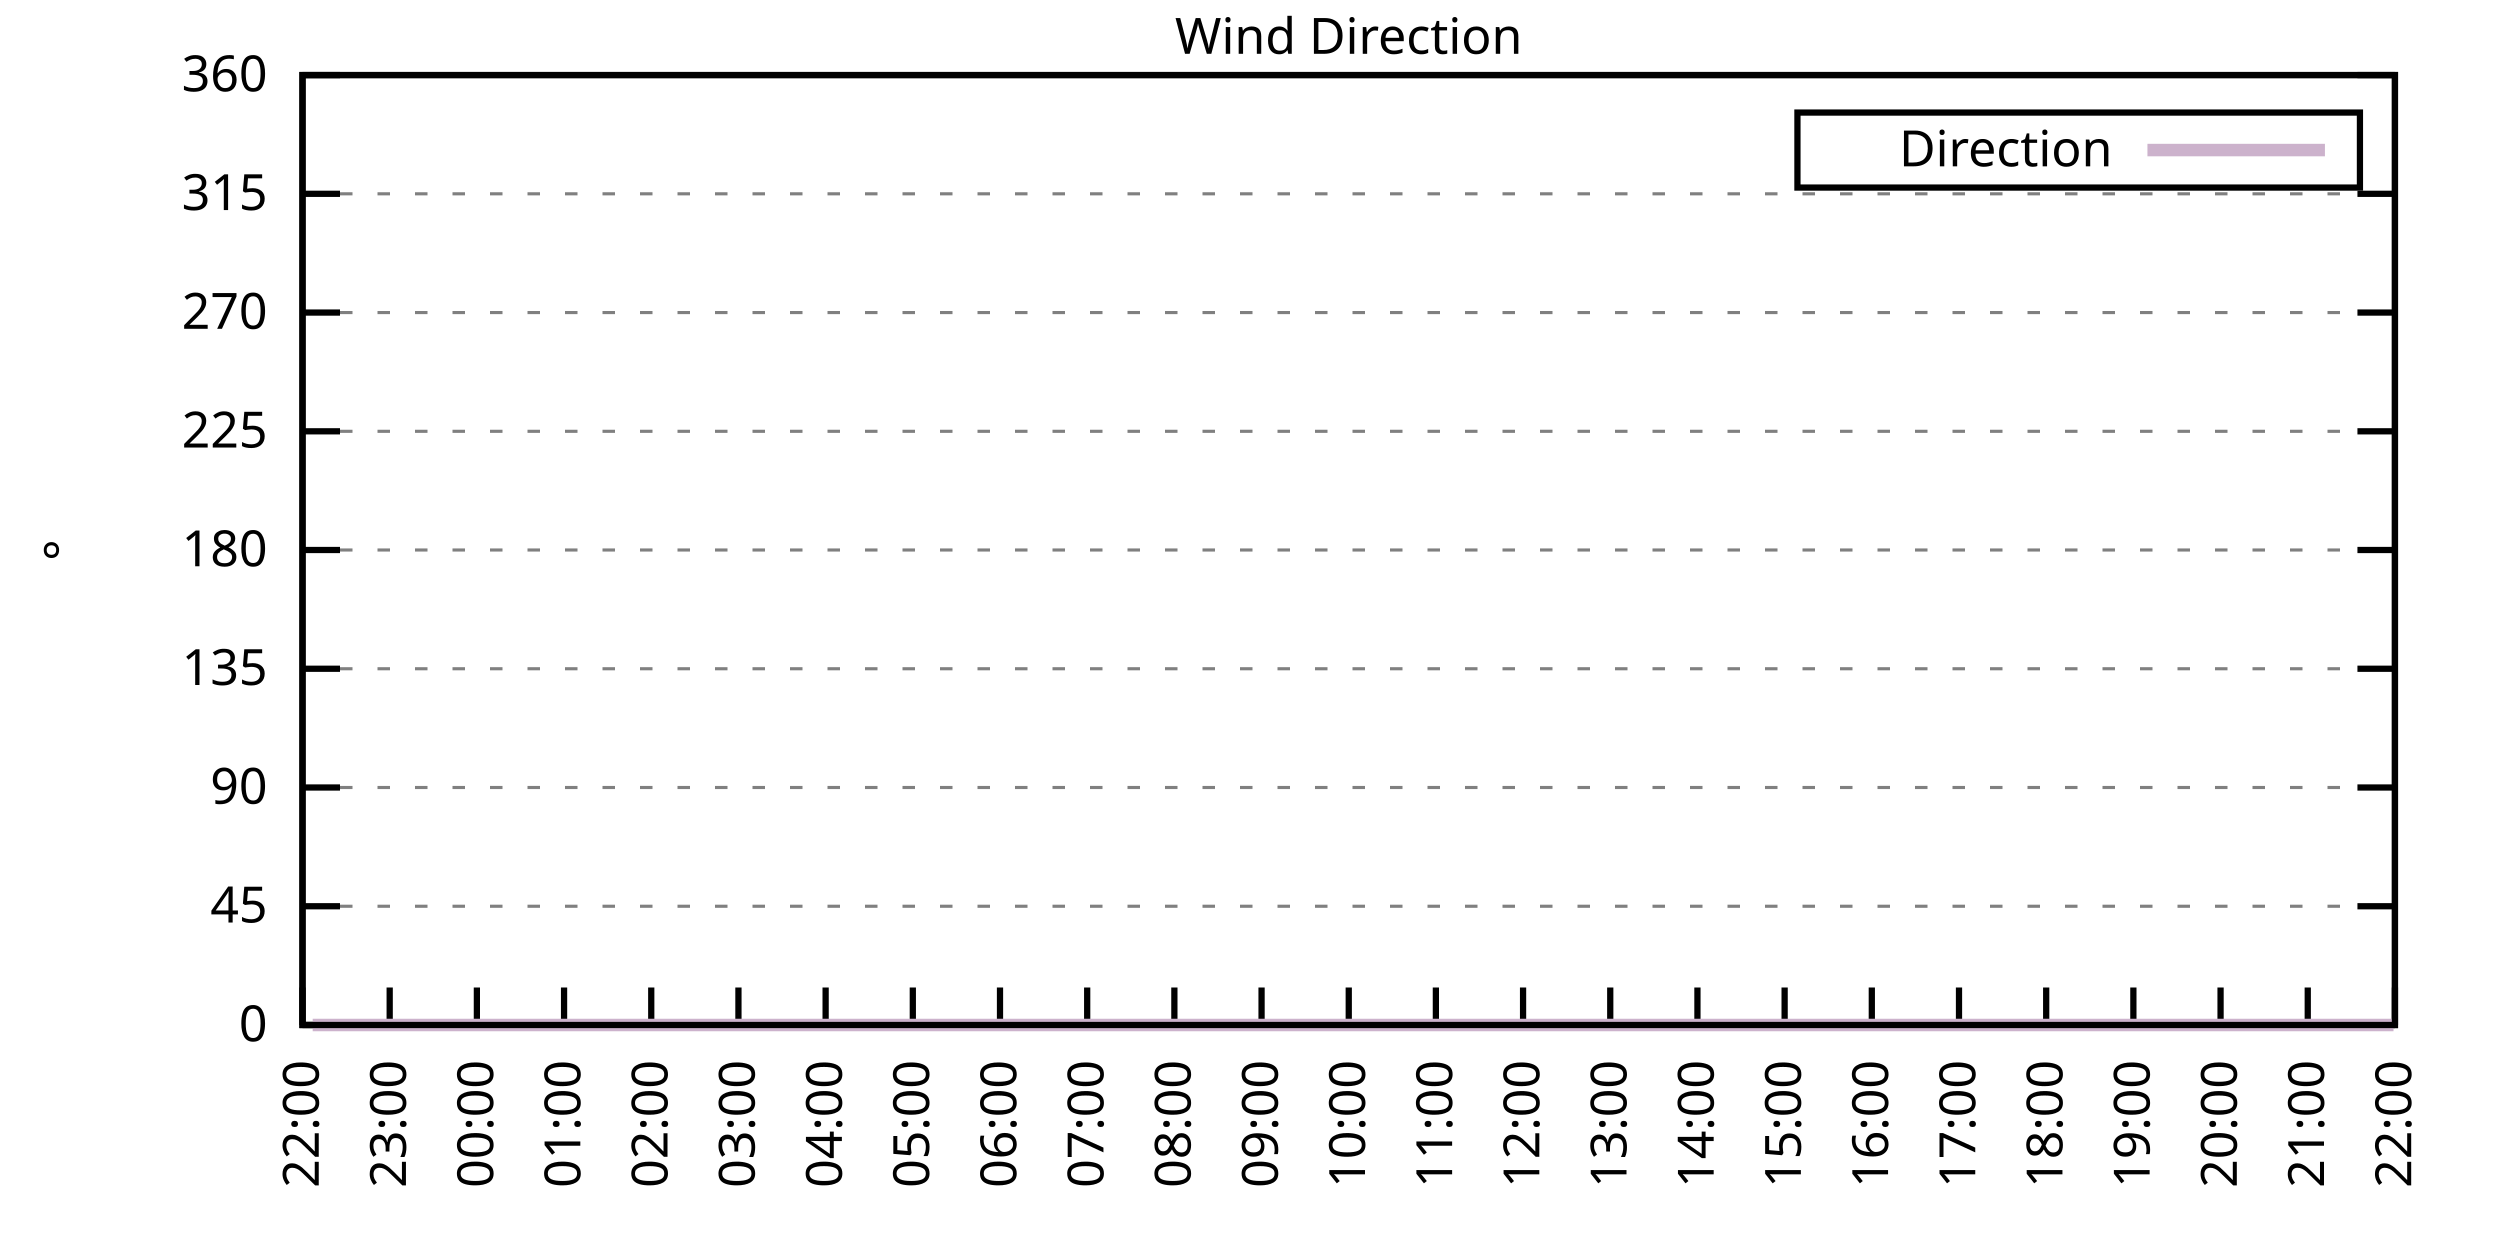
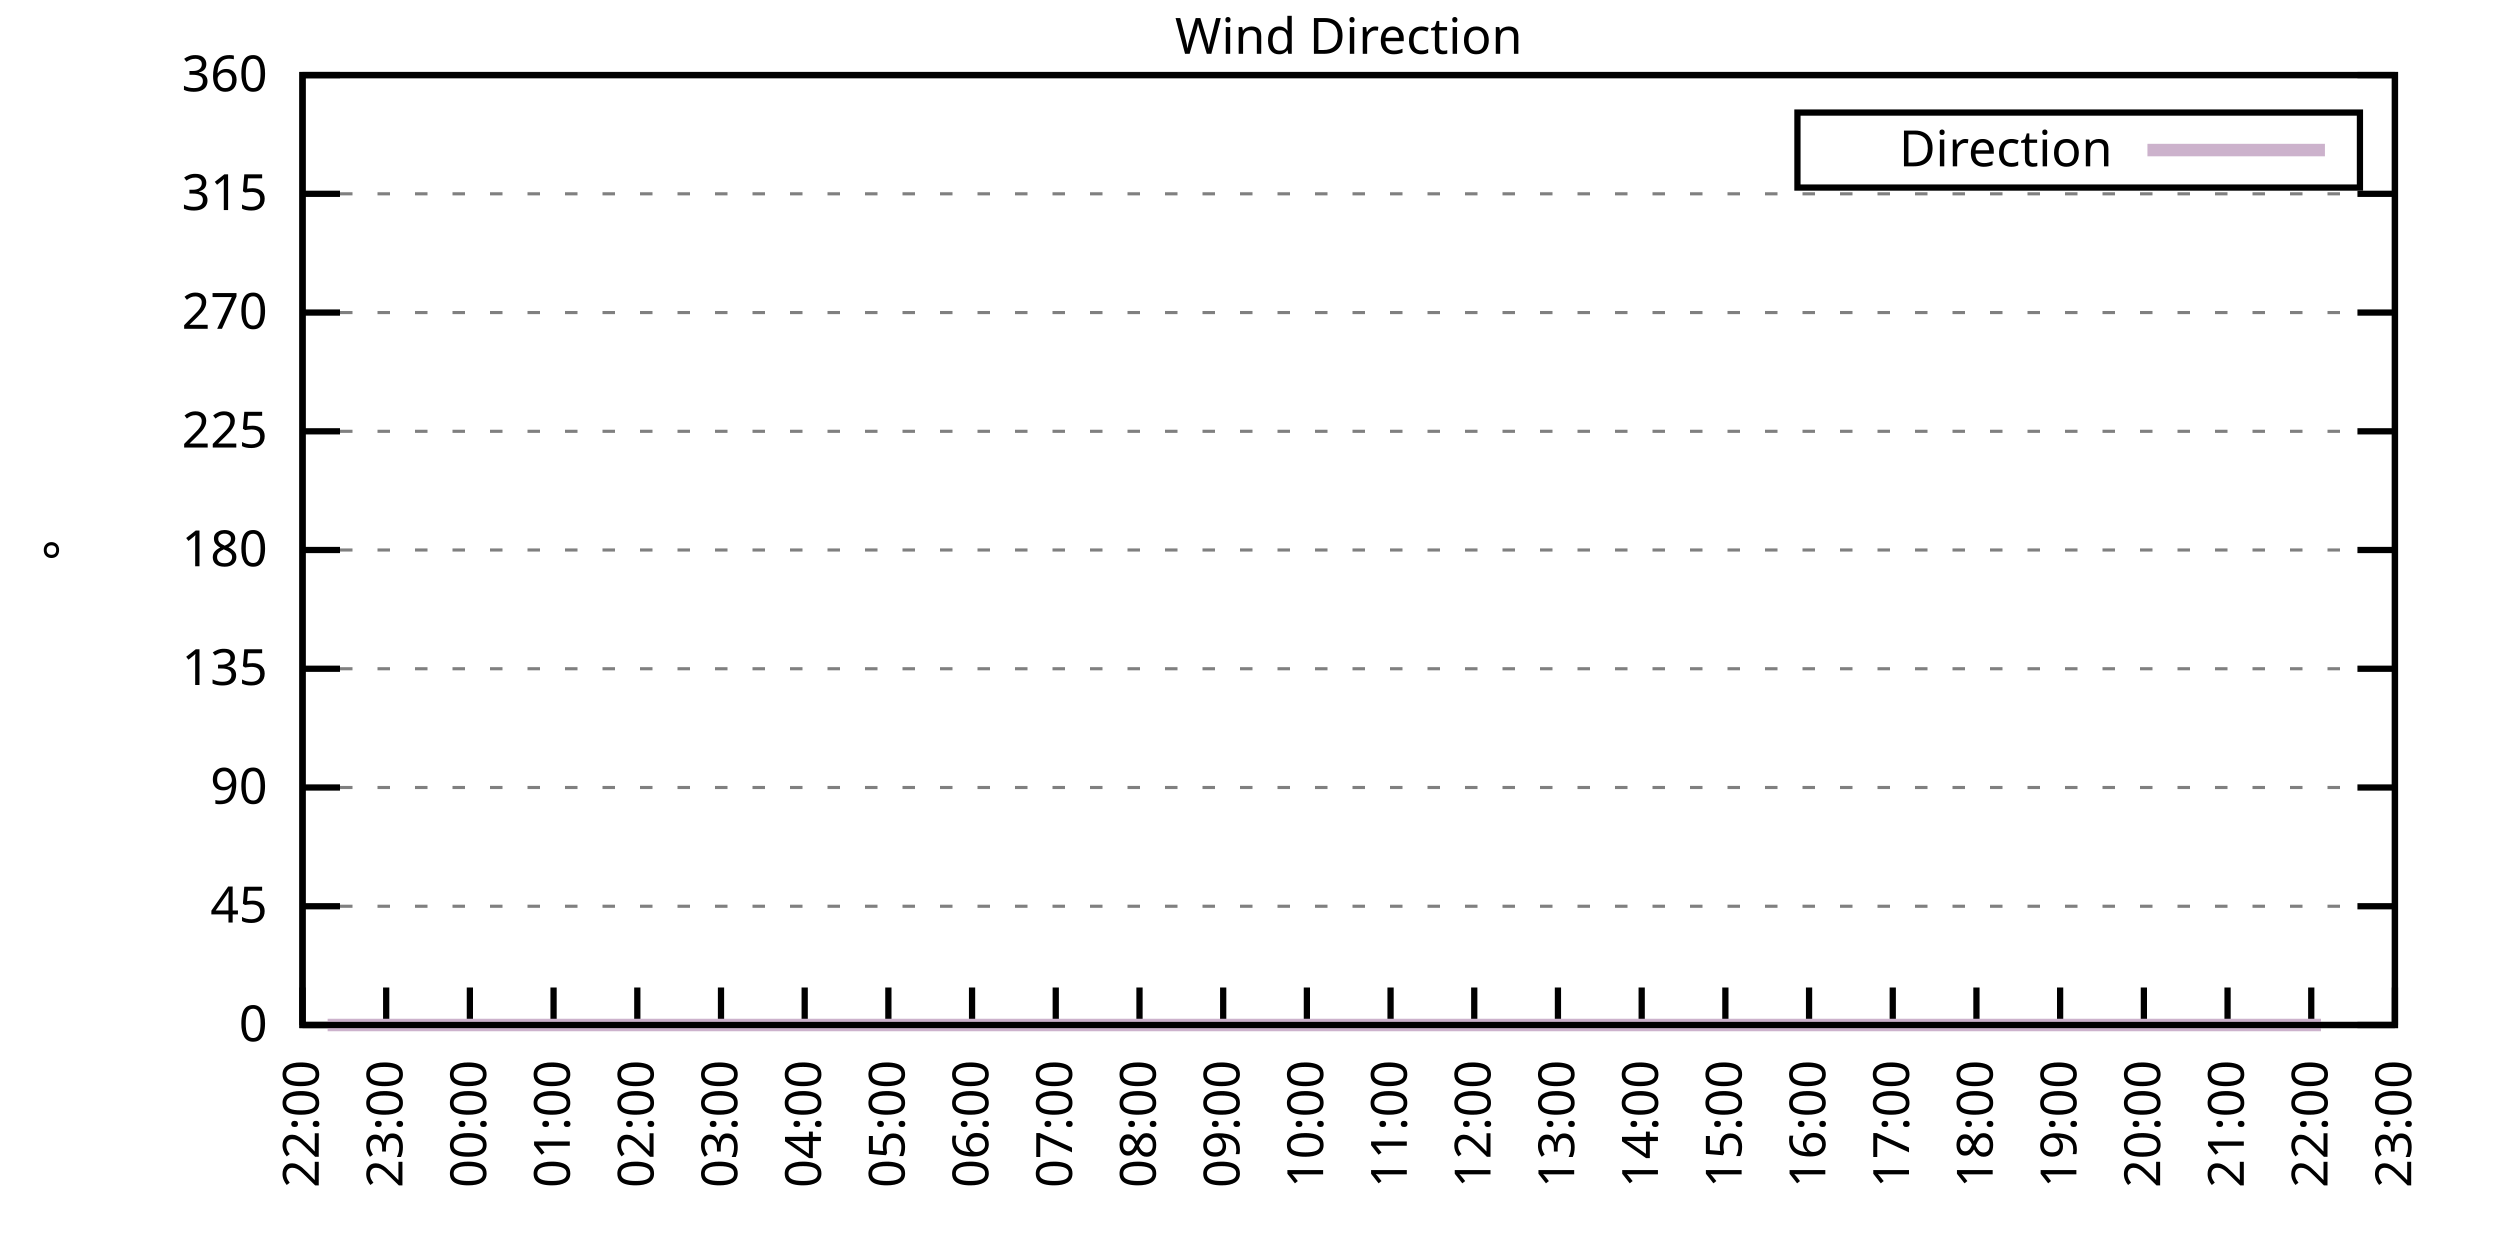
<svg xmlns="http://www.w3.org/2000/svg" xmlns:xlink="http://www.w3.org/1999/xlink" width="400" height="200" viewBox="0 0 400 200">
  <g id="gnuplot_canvas">
    <rect x="0" y="0" width="400" height="200" fill="none" />
    <defs>
      <circle id="gpDot" r="0.5" stroke-width="0.5" stroke="currentColor" />
      <path id="gpPt0" stroke-width="0.333" stroke="currentColor" d="M-1,0 h2 M0,-1 v2" />
      <path id="gpPt1" stroke-width="0.333" stroke="currentColor" d="M-1,-1 L1,1 M1,-1 L-1,1" />
      <path id="gpPt2" stroke-width="0.333" stroke="currentColor" d="M-1,0 L1,0 M0,-1 L0,1 M-1,-1 L1,1 M-1,1 L1,-1" />
      <rect id="gpPt3" stroke-width="0.333" stroke="currentColor" x="-1" y="-1" width="2" height="2" />
      <rect id="gpPt4" stroke-width="0.333" stroke="currentColor" fill="currentColor" x="-1" y="-1" width="2" height="2" />
      <circle id="gpPt5" stroke-width="0.333" stroke="currentColor" cx="0" cy="0" r="1" />
      <use xlink:href="#gpPt5" id="gpPt6" fill="currentColor" stroke="none" />
      <path id="gpPt7" stroke-width="0.333" stroke="currentColor" d="M0,-1.33 L-1.33,0.67 L1.33,0.67 z" />
      <use xlink:href="#gpPt7" id="gpPt8" fill="currentColor" stroke="none" />
      <use xlink:href="#gpPt7" id="gpPt9" stroke="currentColor" transform="rotate(180)" />
      <use xlink:href="#gpPt9" id="gpPt10" fill="currentColor" stroke="none" />
      <use xlink:href="#gpPt3" id="gpPt11" stroke="currentColor" transform="rotate(45)" />
      <use xlink:href="#gpPt11" id="gpPt12" fill="currentColor" stroke="none" />
      <path id="gpPt13" stroke-width="0.333" stroke="currentColor" d="M0,1.330 L1.265,0.411 L0.782,-1.067 L-0.782,-1.076 L-1.265,0.411 z" />
      <use xlink:href="#gpPt13" id="gpPt14" fill="currentColor" stroke="none" />
      <filter id="textbox" filterUnits="objectBoundingBox" x="0" y="0" height="1" width="1">
        <feFlood flood-color="white" flood-opacity="1" result="bgnd" />
        <feComposite in="SourceGraphic" in2="bgnd" operator="atop" />
      </filter>
      <filter id="greybox" filterUnits="objectBoundingBox" x="0" y="0" height="1" width="1">
        <feFlood flood-color="lightgrey" flood-opacity="1" result="grey" />
        <feComposite in="SourceGraphic" in2="grey" operator="atop" />
      </filter>
    </defs>
    <g fill="none" color="white" stroke="currentColor" stroke-width="1.00" stroke-linecap="butt" stroke-linejoin="miter">
</g>
    <g fill="none" color="black" stroke="currentColor" stroke-width="1.00" stroke-linecap="butt" stroke-linejoin="miter">
      <g stroke="none" shape-rendering="crispEdges">
        <polygon fill="rgb(255, 255, 255)" points="48.40,164.00 383.18,164.00 383.18,12.02 48.40,12.02 " />
      </g>
    </g>
    <g fill="none" color="black" stroke="currentColor" stroke-width="1.00" stroke-linecap="butt" stroke-linejoin="miter">
</g>
    <g fill="none" color="black" stroke="black" stroke-width="0.50" stroke-linecap="butt" stroke-linejoin="miter">
</g>
    <g fill="none" color="gray" stroke="currentColor" stroke-width="0.50" stroke-linecap="butt" stroke-linejoin="miter">
      <path stroke="gray" stroke-dasharray="2,4" class="gridline" d="M48.40,164.00 L383.19,164.00  " />
    </g>
    <g fill="none" color="gray" stroke="gray" stroke-width="1.00" stroke-linecap="butt" stroke-linejoin="miter">
</g>
    <g fill="none" color="black" stroke="currentColor" stroke-width="1.00" stroke-linecap="butt" stroke-linejoin="miter">
      <path stroke="black" d="M48.40,164.00 L54.40,164.00 M383.19,164.00 L377.19,164.00  " />
      <g transform="translate(42.80,166.60)" stroke="none" fill="black" font-family="Sans" font-size="8.00" text-anchor="end">
        <text>
          <tspan font-family="Sans"> 0</tspan>
        </text>
      </g>
    </g>
    <g fill="none" color="black" stroke="currentColor" stroke-width="1.00" stroke-linecap="butt" stroke-linejoin="miter">
</g>
    <g fill="none" color="black" stroke="black" stroke-width="0.50" stroke-linecap="butt" stroke-linejoin="miter">
</g>
    <g fill="none" color="gray" stroke="currentColor" stroke-width="0.50" stroke-linecap="butt" stroke-linejoin="miter">
      <path stroke="gray" stroke-dasharray="2,4" class="gridline" d="M48.40,145.00 L383.19,145.00  " />
    </g>
    <g fill="none" color="gray" stroke="gray" stroke-width="1.00" stroke-linecap="butt" stroke-linejoin="miter">
</g>
    <g fill="none" color="black" stroke="currentColor" stroke-width="1.00" stroke-linecap="butt" stroke-linejoin="miter">
      <path stroke="black" d="M48.40,145.00 L54.40,145.00 M383.19,145.00 L377.19,145.00  " />
      <g transform="translate(42.80,147.60)" stroke="none" fill="black" font-family="Sans" font-size="8.00" text-anchor="end">
        <text>
          <tspan font-family="Sans"> 45</tspan>
        </text>
      </g>
    </g>
    <g fill="none" color="black" stroke="currentColor" stroke-width="1.00" stroke-linecap="butt" stroke-linejoin="miter">
</g>
    <g fill="none" color="black" stroke="black" stroke-width="0.50" stroke-linecap="butt" stroke-linejoin="miter">
</g>
    <g fill="none" color="gray" stroke="currentColor" stroke-width="0.50" stroke-linecap="butt" stroke-linejoin="miter">
      <path stroke="gray" stroke-dasharray="2,4" class="gridline" d="M48.40,126.00 L383.19,126.00  " />
    </g>
    <g fill="none" color="gray" stroke="gray" stroke-width="1.00" stroke-linecap="butt" stroke-linejoin="miter">
</g>
    <g fill="none" color="black" stroke="currentColor" stroke-width="1.00" stroke-linecap="butt" stroke-linejoin="miter">
      <path stroke="black" d="M48.40,126.00 L54.40,126.00 M383.19,126.00 L377.19,126.00  " />
      <g transform="translate(42.80,128.60)" stroke="none" fill="black" font-family="Sans" font-size="8.00" text-anchor="end">
        <text>
          <tspan font-family="Sans"> 90</tspan>
        </text>
      </g>
    </g>
    <g fill="none" color="black" stroke="currentColor" stroke-width="1.00" stroke-linecap="butt" stroke-linejoin="miter">
</g>
    <g fill="none" color="black" stroke="black" stroke-width="0.50" stroke-linecap="butt" stroke-linejoin="miter">
</g>
    <g fill="none" color="gray" stroke="currentColor" stroke-width="0.50" stroke-linecap="butt" stroke-linejoin="miter">
      <path stroke="gray" stroke-dasharray="2,4" class="gridline" d="M48.40,107.00 L383.19,107.00  " />
    </g>
    <g fill="none" color="gray" stroke="gray" stroke-width="1.00" stroke-linecap="butt" stroke-linejoin="miter">
</g>
    <g fill="none" color="black" stroke="currentColor" stroke-width="1.00" stroke-linecap="butt" stroke-linejoin="miter">
      <path stroke="black" d="M48.40,107.00 L54.40,107.00 M383.19,107.00 L377.19,107.00  " />
      <g transform="translate(42.80,109.60)" stroke="none" fill="black" font-family="Sans" font-size="8.00" text-anchor="end">
        <text>
          <tspan font-family="Sans"> 135</tspan>
        </text>
      </g>
    </g>
    <g fill="none" color="black" stroke="currentColor" stroke-width="1.00" stroke-linecap="butt" stroke-linejoin="miter">
</g>
    <g fill="none" color="black" stroke="black" stroke-width="0.50" stroke-linecap="butt" stroke-linejoin="miter">
</g>
    <g fill="none" color="gray" stroke="currentColor" stroke-width="0.50" stroke-linecap="butt" stroke-linejoin="miter">
      <path stroke="gray" stroke-dasharray="2,4" class="gridline" d="M48.40,88.00 L383.19,88.00  " />
    </g>
    <g fill="none" color="gray" stroke="gray" stroke-width="1.00" stroke-linecap="butt" stroke-linejoin="miter">
</g>
    <g fill="none" color="black" stroke="currentColor" stroke-width="1.00" stroke-linecap="butt" stroke-linejoin="miter">
      <path stroke="black" d="M48.40,88.00 L54.40,88.00 M383.19,88.00 L377.19,88.00  " />
      <g transform="translate(42.80,90.60)" stroke="none" fill="black" font-family="Sans" font-size="8.00" text-anchor="end">
        <text>
          <tspan font-family="Sans"> 180</tspan>
        </text>
      </g>
    </g>
    <g fill="none" color="black" stroke="currentColor" stroke-width="1.00" stroke-linecap="butt" stroke-linejoin="miter">
</g>
    <g fill="none" color="black" stroke="black" stroke-width="0.50" stroke-linecap="butt" stroke-linejoin="miter">
</g>
    <g fill="none" color="gray" stroke="currentColor" stroke-width="0.50" stroke-linecap="butt" stroke-linejoin="miter">
      <path stroke="gray" stroke-dasharray="2,4" class="gridline" d="M48.40,69.01 L383.19,69.01  " />
    </g>
    <g fill="none" color="gray" stroke="gray" stroke-width="1.00" stroke-linecap="butt" stroke-linejoin="miter">
</g>
    <g fill="none" color="black" stroke="currentColor" stroke-width="1.00" stroke-linecap="butt" stroke-linejoin="miter">
      <path stroke="black" d="M48.40,69.01 L54.40,69.01 M383.19,69.01 L377.19,69.01  " />
      <g transform="translate(42.80,71.61)" stroke="none" fill="black" font-family="Sans" font-size="8.00" text-anchor="end">
        <text>
          <tspan font-family="Sans"> 225</tspan>
        </text>
      </g>
    </g>
    <g fill="none" color="black" stroke="currentColor" stroke-width="1.00" stroke-linecap="butt" stroke-linejoin="miter">
</g>
    <g fill="none" color="black" stroke="black" stroke-width="0.50" stroke-linecap="butt" stroke-linejoin="miter">
</g>
    <g fill="none" color="gray" stroke="currentColor" stroke-width="0.50" stroke-linecap="butt" stroke-linejoin="miter">
      <path stroke="gray" stroke-dasharray="2,4" class="gridline" d="M48.40,50.01 L383.19,50.01  " />
    </g>
    <g fill="none" color="gray" stroke="gray" stroke-width="1.00" stroke-linecap="butt" stroke-linejoin="miter">
</g>
    <g fill="none" color="black" stroke="currentColor" stroke-width="1.00" stroke-linecap="butt" stroke-linejoin="miter">
      <path stroke="black" d="M48.40,50.01 L54.40,50.01 M383.19,50.01 L377.19,50.01  " />
      <g transform="translate(42.80,52.61)" stroke="none" fill="black" font-family="Sans" font-size="8.00" text-anchor="end">
        <text>
          <tspan font-family="Sans"> 270</tspan>
        </text>
      </g>
    </g>
    <g fill="none" color="black" stroke="currentColor" stroke-width="1.00" stroke-linecap="butt" stroke-linejoin="miter">
</g>
    <g fill="none" color="black" stroke="black" stroke-width="0.50" stroke-linecap="butt" stroke-linejoin="miter">
</g>
    <g fill="none" color="gray" stroke="currentColor" stroke-width="0.50" stroke-linecap="butt" stroke-linejoin="miter">
      <path stroke="gray" stroke-dasharray="2,4" class="gridline" d="M48.40,31.01 L383.19,31.01  " />
    </g>
    <g fill="none" color="gray" stroke="gray" stroke-width="1.00" stroke-linecap="butt" stroke-linejoin="miter">
</g>
    <g fill="none" color="black" stroke="currentColor" stroke-width="1.00" stroke-linecap="butt" stroke-linejoin="miter">
      <path stroke="black" d="M48.40,31.01 L54.40,31.01 M383.19,31.01 L377.19,31.01  " />
      <g transform="translate(42.80,33.61)" stroke="none" fill="black" font-family="Sans" font-size="8.00" text-anchor="end">
        <text>
          <tspan font-family="Sans"> 315</tspan>
        </text>
      </g>
    </g>
    <g fill="none" color="black" stroke="currentColor" stroke-width="1.00" stroke-linecap="butt" stroke-linejoin="miter">
</g>
    <g fill="none" color="black" stroke="black" stroke-width="0.50" stroke-linecap="butt" stroke-linejoin="miter">
</g>
    <g fill="none" color="gray" stroke="currentColor" stroke-width="0.50" stroke-linecap="butt" stroke-linejoin="miter">
      <path stroke="gray" stroke-dasharray="2,4" class="gridline" d="M48.40,12.01 L383.19,12.01  " />
    </g>
    <g fill="none" color="gray" stroke="gray" stroke-width="1.00" stroke-linecap="butt" stroke-linejoin="miter">
</g>
    <g fill="none" color="black" stroke="currentColor" stroke-width="1.00" stroke-linecap="butt" stroke-linejoin="miter">
      <path stroke="black" d="M48.40,12.01 L54.40,12.01 M383.19,12.01 L377.19,12.01  " />
      <g transform="translate(42.80,14.61)" stroke="none" fill="black" font-family="Sans" font-size="8.00" text-anchor="end">
        <text>
          <tspan font-family="Sans"> 360</tspan>
        </text>
      </g>
    </g>
    <g fill="none" color="black" stroke="currentColor" stroke-width="1.00" stroke-linecap="butt" stroke-linejoin="miter">
      <path stroke="black" d="M48.40,164.00 L48.40,158.00  " />
      <g transform="translate(51.00,169.60) rotate(270.00)" stroke="none" fill="black" font-family="Sans" font-size="8.00" text-anchor="end">
        <text>
          <tspan font-family="Sans">22:00</tspan>
        </text>
      </g>
    </g>
    <g fill="none" color="black" stroke="currentColor" stroke-width="1.00" stroke-linecap="butt" stroke-linejoin="miter">
-       <path stroke="black" d="M62.35,164.00 L62.35,158.00  " />
-       <g transform="translate(64.95,169.60) rotate(270.00)" stroke="none" fill="black" font-family="Sans" font-size="8.00" text-anchor="end">
+       <path stroke="black" d="M61.79,164.00 L61.79,158.00  " />
+       <g transform="translate(64.39,169.60) rotate(270.00)" stroke="none" fill="black" font-family="Sans" font-size="8.00" text-anchor="end">
        <text>
          <tspan font-family="Sans">23:00</tspan>
        </text>
      </g>
    </g>
    <g fill="none" color="black" stroke="currentColor" stroke-width="1.00" stroke-linecap="butt" stroke-linejoin="miter">
-       <path stroke="black" d="M76.30,164.00 L76.30,158.00  " />
-       <g transform="translate(78.90,169.60) rotate(270.00)" stroke="none" fill="black" font-family="Sans" font-size="8.00" text-anchor="end">
+       <path stroke="black" d="M75.18,164.00 L75.18,158.00  " />
+       <g transform="translate(77.78,169.60) rotate(270.00)" stroke="none" fill="black" font-family="Sans" font-size="8.00" text-anchor="end">
        <text>
          <tspan font-family="Sans">00:00</tspan>
        </text>
      </g>
    </g>
    <g fill="none" color="black" stroke="currentColor" stroke-width="1.00" stroke-linecap="butt" stroke-linejoin="miter">
-       <path stroke="black" d="M90.25,164.00 L90.25,158.00  " />
-       <g transform="translate(92.85,169.60) rotate(270.00)" stroke="none" fill="black" font-family="Sans" font-size="8.00" text-anchor="end">
+       <path stroke="black" d="M88.57,164.00 L88.57,158.00  " />
+       <g transform="translate(91.17,169.60) rotate(270.00)" stroke="none" fill="black" font-family="Sans" font-size="8.00" text-anchor="end">
        <text>
          <tspan font-family="Sans">01:00</tspan>
        </text>
      </g>
    </g>
    <g fill="none" color="black" stroke="currentColor" stroke-width="1.00" stroke-linecap="butt" stroke-linejoin="miter">
-       <path stroke="black" d="M104.20,164.00 L104.20,158.00  " />
-       <g transform="translate(106.80,169.60) rotate(270.00)" stroke="none" fill="black" font-family="Sans" font-size="8.00" text-anchor="end">
+       <path stroke="black" d="M101.97,164.00 L101.97,158.00  " />
+       <g transform="translate(104.57,169.60) rotate(270.00)" stroke="none" fill="black" font-family="Sans" font-size="8.00" text-anchor="end">
        <text>
          <tspan font-family="Sans">02:00</tspan>
        </text>
      </g>
    </g>
    <g fill="none" color="black" stroke="currentColor" stroke-width="1.00" stroke-linecap="butt" stroke-linejoin="miter">
-       <path stroke="black" d="M118.15,164.00 L118.15,158.00  " />
-       <g transform="translate(120.75,169.60) rotate(270.00)" stroke="none" fill="black" font-family="Sans" font-size="8.00" text-anchor="end">
+       <path stroke="black" d="M115.36,164.00 L115.36,158.00  " />
+       <g transform="translate(117.96,169.60) rotate(270.00)" stroke="none" fill="black" font-family="Sans" font-size="8.00" text-anchor="end">
        <text>
          <tspan font-family="Sans">03:00</tspan>
        </text>
      </g>
    </g>
    <g fill="none" color="black" stroke="currentColor" stroke-width="1.00" stroke-linecap="butt" stroke-linejoin="miter">
-       <path stroke="black" d="M132.10,164.00 L132.10,158.00  " />
-       <g transform="translate(134.70,169.60) rotate(270.00)" stroke="none" fill="black" font-family="Sans" font-size="8.00" text-anchor="end">
+       <path stroke="black" d="M128.75,164.00 L128.75,158.00  " />
+       <g transform="translate(131.35,169.60) rotate(270.00)" stroke="none" fill="black" font-family="Sans" font-size="8.00" text-anchor="end">
        <text>
          <tspan font-family="Sans">04:00</tspan>
        </text>
      </g>
    </g>
    <g fill="none" color="black" stroke="currentColor" stroke-width="1.00" stroke-linecap="butt" stroke-linejoin="miter">
-       <path stroke="black" d="M146.05,164.00 L146.05,158.00  " />
-       <g transform="translate(148.65,169.60) rotate(270.00)" stroke="none" fill="black" font-family="Sans" font-size="8.00" text-anchor="end">
+       <path stroke="black" d="M142.14,164.00 L142.14,158.00  " />
+       <g transform="translate(144.74,169.60) rotate(270.00)" stroke="none" fill="black" font-family="Sans" font-size="8.00" text-anchor="end">
        <text>
          <tspan font-family="Sans">05:00</tspan>
        </text>
      </g>
    </g>
    <g fill="none" color="black" stroke="currentColor" stroke-width="1.00" stroke-linecap="butt" stroke-linejoin="miter">
-       <path stroke="black" d="M160.00,164.00 L160.00,158.00  " />
-       <g transform="translate(162.60,169.60) rotate(270.00)" stroke="none" fill="black" font-family="Sans" font-size="8.00" text-anchor="end">
+       <path stroke="black" d="M155.53,164.00 L155.53,158.00  " />
+       <g transform="translate(158.13,169.60) rotate(270.00)" stroke="none" fill="black" font-family="Sans" font-size="8.00" text-anchor="end">
        <text>
          <tspan font-family="Sans">06:00</tspan>
        </text>
      </g>
    </g>
    <g fill="none" color="black" stroke="currentColor" stroke-width="1.00" stroke-linecap="butt" stroke-linejoin="miter">
-       <path stroke="black" d="M173.95,164.00 L173.95,158.00  " />
-       <g transform="translate(176.55,169.60) rotate(270.00)" stroke="none" fill="black" font-family="Sans" font-size="8.00" text-anchor="end">
+       <path stroke="black" d="M168.92,164.00 L168.92,158.00  " />
+       <g transform="translate(171.52,169.60) rotate(270.00)" stroke="none" fill="black" font-family="Sans" font-size="8.00" text-anchor="end">
        <text>
          <tspan font-family="Sans">07:00</tspan>
        </text>
      </g>
    </g>
    <g fill="none" color="black" stroke="currentColor" stroke-width="1.00" stroke-linecap="butt" stroke-linejoin="miter">
-       <path stroke="black" d="M187.90,164.00 L187.90,158.00  " />
-       <g transform="translate(190.50,169.60) rotate(270.00)" stroke="none" fill="black" font-family="Sans" font-size="8.00" text-anchor="end">
+       <path stroke="black" d="M182.32,164.00 L182.32,158.00  " />
+       <g transform="translate(184.92,169.60) rotate(270.00)" stroke="none" fill="black" font-family="Sans" font-size="8.00" text-anchor="end">
        <text>
          <tspan font-family="Sans">08:00</tspan>
        </text>
      </g>
    </g>
    <g fill="none" color="black" stroke="currentColor" stroke-width="1.00" stroke-linecap="butt" stroke-linejoin="miter">
-       <path stroke="black" d="M201.85,164.00 L201.85,158.00  " />
-       <g transform="translate(204.45,169.60) rotate(270.00)" stroke="none" fill="black" font-family="Sans" font-size="8.00" text-anchor="end">
+       <path stroke="black" d="M195.71,164.00 L195.71,158.00  " />
+       <g transform="translate(198.31,169.60) rotate(270.00)" stroke="none" fill="black" font-family="Sans" font-size="8.00" text-anchor="end">
        <text>
          <tspan font-family="Sans">09:00</tspan>
        </text>
      </g>
    </g>
    <g fill="none" color="black" stroke="currentColor" stroke-width="1.00" stroke-linecap="butt" stroke-linejoin="miter">
-       <path stroke="black" d="M215.80,164.00 L215.80,158.00  " />
-       <g transform="translate(218.40,169.60) rotate(270.00)" stroke="none" fill="black" font-family="Sans" font-size="8.00" text-anchor="end">
+       <path stroke="black" d="M209.10,164.00 L209.10,158.00  " />
+       <g transform="translate(211.70,169.60) rotate(270.00)" stroke="none" fill="black" font-family="Sans" font-size="8.00" text-anchor="end">
        <text>
          <tspan font-family="Sans">10:00</tspan>
        </text>
      </g>
    </g>
    <g fill="none" color="black" stroke="currentColor" stroke-width="1.00" stroke-linecap="butt" stroke-linejoin="miter">
-       <path stroke="black" d="M229.74,164.00 L229.74,158.00  " />
-       <g transform="translate(232.34,169.60) rotate(270.00)" stroke="none" fill="black" font-family="Sans" font-size="8.00" text-anchor="end">
+       <path stroke="black" d="M222.49,164.00 L222.49,158.00  " />
+       <g transform="translate(225.09,169.60) rotate(270.00)" stroke="none" fill="black" font-family="Sans" font-size="8.00" text-anchor="end">
        <text>
          <tspan font-family="Sans">11:00</tspan>
        </text>
      </g>
    </g>
    <g fill="none" color="black" stroke="currentColor" stroke-width="1.00" stroke-linecap="butt" stroke-linejoin="miter">
-       <path stroke="black" d="M243.69,164.00 L243.69,158.00  " />
-       <g transform="translate(246.29,169.60) rotate(270.00)" stroke="none" fill="black" font-family="Sans" font-size="8.00" text-anchor="end">
+       <path stroke="black" d="M235.88,164.00 L235.88,158.00  " />
+       <g transform="translate(238.48,169.60) rotate(270.00)" stroke="none" fill="black" font-family="Sans" font-size="8.00" text-anchor="end">
        <text>
          <tspan font-family="Sans">12:00</tspan>
        </text>
      </g>
    </g>
    <g fill="none" color="black" stroke="currentColor" stroke-width="1.00" stroke-linecap="butt" stroke-linejoin="miter">
-       <path stroke="black" d="M257.64,164.00 L257.64,158.00  " />
-       <g transform="translate(260.24,169.60) rotate(270.00)" stroke="none" fill="black" font-family="Sans" font-size="8.00" text-anchor="end">
+       <path stroke="black" d="M249.27,164.00 L249.27,158.00  " />
+       <g transform="translate(251.87,169.60) rotate(270.00)" stroke="none" fill="black" font-family="Sans" font-size="8.00" text-anchor="end">
        <text>
          <tspan font-family="Sans">13:00</tspan>
        </text>
      </g>
    </g>
    <g fill="none" color="black" stroke="currentColor" stroke-width="1.00" stroke-linecap="butt" stroke-linejoin="miter">
-       <path stroke="black" d="M271.59,164.00 L271.59,158.00  " />
-       <g transform="translate(274.19,169.60) rotate(270.00)" stroke="none" fill="black" font-family="Sans" font-size="8.00" text-anchor="end">
+       <path stroke="black" d="M262.67,164.00 L262.67,158.00  " />
+       <g transform="translate(265.27,169.60) rotate(270.00)" stroke="none" fill="black" font-family="Sans" font-size="8.00" text-anchor="end">
        <text>
          <tspan font-family="Sans">14:00</tspan>
        </text>
      </g>
    </g>
    <g fill="none" color="black" stroke="currentColor" stroke-width="1.00" stroke-linecap="butt" stroke-linejoin="miter">
-       <path stroke="black" d="M285.54,164.00 L285.54,158.00  " />
-       <g transform="translate(288.14,169.60) rotate(270.00)" stroke="none" fill="black" font-family="Sans" font-size="8.00" text-anchor="end">
+       <path stroke="black" d="M276.06,164.00 L276.06,158.00  " />
+       <g transform="translate(278.66,169.60) rotate(270.00)" stroke="none" fill="black" font-family="Sans" font-size="8.00" text-anchor="end">
        <text>
          <tspan font-family="Sans">15:00</tspan>
        </text>
      </g>
    </g>
    <g fill="none" color="black" stroke="currentColor" stroke-width="1.00" stroke-linecap="butt" stroke-linejoin="miter">
-       <path stroke="black" d="M299.49,164.00 L299.49,158.00  " />
-       <g transform="translate(302.09,169.60) rotate(270.00)" stroke="none" fill="black" font-family="Sans" font-size="8.00" text-anchor="end">
+       <path stroke="black" d="M289.45,164.00 L289.45,158.00  " />
+       <g transform="translate(292.05,169.60) rotate(270.00)" stroke="none" fill="black" font-family="Sans" font-size="8.00" text-anchor="end">
        <text>
          <tspan font-family="Sans">16:00</tspan>
        </text>
      </g>
    </g>
    <g fill="none" color="black" stroke="currentColor" stroke-width="1.00" stroke-linecap="butt" stroke-linejoin="miter">
-       <path stroke="black" d="M313.44,164.00 L313.44,158.00  " />
-       <g transform="translate(316.04,169.60) rotate(270.00)" stroke="none" fill="black" font-family="Sans" font-size="8.00" text-anchor="end">
+       <path stroke="black" d="M302.84,164.00 L302.84,158.00  " />
+       <g transform="translate(305.44,169.60) rotate(270.00)" stroke="none" fill="black" font-family="Sans" font-size="8.00" text-anchor="end">
        <text>
          <tspan font-family="Sans">17:00</tspan>
        </text>
      </g>
    </g>
    <g fill="none" color="black" stroke="currentColor" stroke-width="1.00" stroke-linecap="butt" stroke-linejoin="miter">
-       <path stroke="black" d="M327.39,164.00 L327.39,158.00  " />
-       <g transform="translate(329.99,169.60) rotate(270.00)" stroke="none" fill="black" font-family="Sans" font-size="8.00" text-anchor="end">
+       <path stroke="black" d="M316.23,164.00 L316.23,158.00  " />
+       <g transform="translate(318.83,169.60) rotate(270.00)" stroke="none" fill="black" font-family="Sans" font-size="8.00" text-anchor="end">
        <text>
          <tspan font-family="Sans">18:00</tspan>
        </text>
      </g>
    </g>
    <g fill="none" color="black" stroke="currentColor" stroke-width="1.00" stroke-linecap="butt" stroke-linejoin="miter">
-       <path stroke="black" d="M341.34,164.00 L341.34,158.00  " />
-       <g transform="translate(343.94,169.60) rotate(270.00)" stroke="none" fill="black" font-family="Sans" font-size="8.00" text-anchor="end">
+       <path stroke="black" d="M329.62,164.00 L329.62,158.00  " />
+       <g transform="translate(332.22,169.60) rotate(270.00)" stroke="none" fill="black" font-family="Sans" font-size="8.00" text-anchor="end">
        <text>
          <tspan font-family="Sans">19:00</tspan>
        </text>
      </g>
    </g>
    <g fill="none" color="black" stroke="currentColor" stroke-width="1.00" stroke-linecap="butt" stroke-linejoin="miter">
-       <path stroke="black" d="M355.29,164.00 L355.29,158.00  " />
-       <g transform="translate(357.89,169.60) rotate(270.00)" stroke="none" fill="black" font-family="Sans" font-size="8.00" text-anchor="end">
+       <path stroke="black" d="M343.02,164.00 L343.02,158.00  " />
+       <g transform="translate(345.62,169.60) rotate(270.00)" stroke="none" fill="black" font-family="Sans" font-size="8.00" text-anchor="end">
        <text>
          <tspan font-family="Sans">20:00</tspan>
        </text>
      </g>
    </g>
    <g fill="none" color="black" stroke="currentColor" stroke-width="1.00" stroke-linecap="butt" stroke-linejoin="miter">
-       <path stroke="black" d="M369.24,164.00 L369.24,158.00  " />
-       <g transform="translate(371.84,169.60) rotate(270.00)" stroke="none" fill="black" font-family="Sans" font-size="8.00" text-anchor="end">
+       <path stroke="black" d="M356.41,164.00 L356.41,158.00  " />
+       <g transform="translate(359.01,169.60) rotate(270.00)" stroke="none" fill="black" font-family="Sans" font-size="8.00" text-anchor="end">
        <text>
          <tspan font-family="Sans">21:00</tspan>
+         </text>
+       </g>
+     </g>
+     <g fill="none" color="black" stroke="currentColor" stroke-width="1.00" stroke-linecap="butt" stroke-linejoin="miter">
+       <path stroke="black" d="M369.80,164.00 L369.80,158.00  " />
+       <g transform="translate(372.40,169.60) rotate(270.00)" stroke="none" fill="black" font-family="Sans" font-size="8.00" text-anchor="end">
+         <text>
+           <tspan font-family="Sans">22:00</tspan>
        </text>
      </g>
    </g>
    <g fill="none" color="black" stroke="currentColor" stroke-width="1.00" stroke-linecap="butt" stroke-linejoin="miter">
      <path stroke="black" d="M383.19,164.00 L383.19,158.00  " />
      <g transform="translate(385.79,169.60) rotate(270.00)" stroke="none" fill="black" font-family="Sans" font-size="8.00" text-anchor="end">
        <text>
-           <tspan font-family="Sans">22:00</tspan>
+           <tspan font-family="Sans">23:00</tspan>
        </text>
      </g>
    </g>
    <g fill="none" color="black" stroke="currentColor" stroke-width="1.00" stroke-linecap="butt" stroke-linejoin="miter">
</g>
    <g fill="none" color="black" stroke="currentColor" stroke-width="1.00" stroke-linecap="butt" stroke-linejoin="miter">
      <path stroke="black" d="M48.40,12.01 L48.40,164.00 L383.19,164.00 L383.19,12.01 L48.40,12.01 Z  " />
    </g>
    <g fill="none" color="black" stroke="currentColor" stroke-width="1.00" stroke-linecap="butt" stroke-linejoin="miter">
</g>
    <g fill="none" color="black" stroke="currentColor" stroke-width="1.00" stroke-linecap="butt" stroke-linejoin="miter">
      <path stroke="black" d="M287.59,30.01 L287.59,18.01 L377.59,18.01 L377.59,30.01 L287.59,30.01 Z  " />
    </g>
    <g id="Wind_direction_plot_1">
      <g fill="none" color="white" stroke="black" stroke-width="2.00" stroke-linecap="butt" stroke-linejoin="miter">
</g>
      <g fill="none" color="black" stroke="currentColor" stroke-width="2.00" stroke-linecap="butt" stroke-linejoin="miter">
        <g transform="translate(337.99,26.61)" stroke="none" fill="black" font-family="Sans" font-size="8.00" text-anchor="end">
          <text>
            <tspan font-family="Sans">Direction</tspan>
          </text>
        </g>
      </g>
      <g fill="none" color="black" stroke="currentColor" stroke-width="2.00" stroke-linecap="butt" stroke-linejoin="miter">
-         <path stroke="rgb(204, 178, 204)" d="M343.59,24.01 L371.99,24.01 M50.03,164.00 L52.58,164.00 L55.14,164.00 L57.00,164.00 L59.79,164.00 L61.65,164.00   L64.44,164.00 L66.77,164.00 L68.63,164.00 L71.18,164.00 L73.74,164.00 L76.07,164.00 L78.39,164.00 L80.25,164.00   L82.58,164.00 L84.90,164.00 L87.23,164.00 L89.78,164.00 L92.34,164.00 L94.20,164.00 L96.53,164.00 L99.32,164.00   L101.64,164.00 L103.97,164.00 L106.29,164.00 L108.38,164.00 L110.94,164.00 L113.03,164.00 L115.36,164.00 L117.45,164.00   L119.78,164.00 L122.57,164.00 L124.66,164.00 L127.22,164.00 L129.31,164.00 L131.87,164.00 L133.72,164.00 L136.28,164.00   L138.84,164.00 L140.93,164.00 L143.26,164.00 L145.35,164.00 L147.67,164.00 L150.23,164.00 L152.79,164.00 L155.11,164.00   L157.44,164.00 L159.76,164.00 L161.62,164.00 L163.95,164.00 L166.51,164.00 L169.06,164.00 L171.39,164.00 L173.71,164.00   L175.81,164.00 L178.13,164.00 L180.69,164.00 L182.78,164.00 L185.11,164.00 L187.66,164.00 L189.99,164.00 L192.08,164.00   L194.41,164.00 L196.96,164.00 L198.82,164.00 L201.38,164.00 L203.94,164.00 L208.36,164.00 L210.68,164.00 L213.01,164.00   L215.33,164.00 L217.65,164.00 L219.98,164.00 L222.54,164.00 L224.86,164.00 L227.19,164.00 L229.51,164.00 L231.84,164.00   L234.16,164.00 L236.02,164.00 L238.81,164.00 L241.14,164.00 L243.46,164.00 L245.55,164.00 L247.65,164.00 L250.20,164.00   L252.30,164.00 L254.85,164.00 L257.41,164.00 L259.74,164.00 L261.83,164.00 L264.39,164.00 L266.48,164.00 L268.80,164.00   L271.36,164.00 L273.22,164.00 L275.78,164.00 L278.10,164.00 L280.43,164.00 L282.99,164.00 L285.31,164.00 L287.64,164.00   L289.96,164.00 L292.29,164.00 L294.15,164.00 L296.70,164.00 L299.03,164.00 L301.58,164.00 L303.91,164.00 L306.23,164.00   L308.33,164.00 L310.88,164.00 L313.21,164.00 L315.53,164.00 L317.86,164.00 L319.72,164.00 L322.51,164.00 L324.83,164.00   L326.69,164.00 L329.48,164.00 L331.81,164.00 L334.13,164.00 L336.46,164.00 L338.78,164.00 L340.64,164.00 L343.43,164.00   L345.53,164.00 L348.08,164.00 L350.18,164.00 L352.50,164.00 L355.06,164.00 L357.38,164.00 L359.24,164.00 L361.80,164.00   L364.13,164.00 L366.68,164.00 L369.01,164.00 L371.10,164.00 L373.66,164.00 L375.75,164.00 L378.31,164.00 L380.40,164.00   L382.96,164.00  " />
+         <path stroke="rgb(204, 178, 204)" d="M343.59,24.01 L371.99,24.01 M52.42,164.00 L54.87,164.00 L56.66,164.00 L59.34,164.00 L61.12,164.00 L63.80,164.00   L66.03,164.00 L67.82,164.00 L70.27,164.00 L72.73,164.00 L74.96,164.00 L77.19,164.00 L78.98,164.00 L81.21,164.00   L83.44,164.00 L85.67,164.00 L88.13,164.00 L90.58,164.00 L92.37,164.00 L94.60,164.00 L97.28,164.00 L99.51,164.00   L101.74,164.00 L103.98,164.00 L105.98,164.00 L108.44,164.00 L110.45,164.00 L112.68,164.00 L114.69,164.00 L116.92,164.00   L119.60,164.00 L121.61,164.00 L124.06,164.00 L126.07,164.00 L128.53,164.00 L130.31,164.00 L132.77,164.00 L135.22,164.00   L137.23,164.00 L139.46,164.00 L141.47,164.00 L143.70,164.00 L146.16,164.00 L148.61,164.00 L150.85,164.00 L153.08,164.00   L155.31,164.00 L157.10,164.00 L159.33,164.00 L161.78,164.00 L164.24,164.00 L166.47,164.00 L168.70,164.00 L170.71,164.00   L172.94,164.00 L175.40,164.00 L177.41,164.00 L179.64,164.00 L182.09,164.00 L184.32,164.00 L186.33,164.00 L188.57,164.00   L191.02,164.00 L192.81,164.00 L195.26,164.00 L197.72,164.00 L201.96,164.00 L204.19,164.00 L206.42,164.00 L208.65,164.00   L210.88,164.00 L213.12,164.00 L215.57,164.00 L217.80,164.00 L220.04,164.00 L222.27,164.00 L224.50,164.00 L226.73,164.00   L228.52,164.00 L231.20,164.00 L233.43,164.00 L235.66,164.00 L237.67,164.00 L239.68,164.00 L242.13,164.00 L244.14,164.00   L246.60,164.00 L249.05,164.00 L251.28,164.00 L253.29,164.00 L255.75,164.00 L257.76,164.00 L259.99,164.00 L262.44,164.00   L264.23,164.00 L266.68,164.00 L268.92,164.00 L271.15,164.00 L273.60,164.00 L275.83,164.00 L278.07,164.00 L280.30,164.00   L282.53,164.00 L284.32,164.00 L286.77,164.00 L289.00,164.00 L291.46,164.00 L293.69,164.00 L295.92,164.00 L297.93,164.00   L300.39,164.00 L302.62,164.00 L304.85,164.00 L307.08,164.00 L308.87,164.00 L311.54,164.00 L313.78,164.00 L315.56,164.00   L318.24,164.00 L320.47,164.00 L322.70,164.00 L324.94,164.00 L327.17,164.00 L328.95,164.00 L331.63,164.00 L333.64,164.00   L336.10,164.00 L338.10,164.00 L340.34,164.00 L342.79,164.00 L345.02,164.00 L346.81,164.00 L349.26,164.00 L351.50,164.00   L353.95,164.00 L356.18,164.00 L358.19,164.00 L360.65,164.00 L362.66,164.00 L365.11,164.00 L367.12,164.00 L369.58,164.00   L371.36,164.00  " />
      </g>
    </g>
    <g fill="none" color="black" stroke="currentColor" stroke-width="2.00" stroke-linecap="butt" stroke-linejoin="miter">
</g>
    <g fill="none" color="black" stroke="black" stroke-width="1.00" stroke-linecap="butt" stroke-linejoin="miter">
</g>
    <g fill="none" color="black" stroke="currentColor" stroke-width="1.00" stroke-linecap="butt" stroke-linejoin="miter">
      <path stroke="black" d="M48.40,12.01 L48.40,164.00 L383.19,164.00 L383.19,12.01 L48.40,12.01 Z  " />
      <g transform="translate(12.80,88.01) rotate(270.00)" stroke="none" fill="black" font-family="Sans" font-size="8.00" text-anchor="middle">
        <text>
          <tspan font-family="Sans">°</tspan>
        </text>
      </g>
    </g>
    <g fill="none" color="black" stroke="currentColor" stroke-width="1.00" stroke-linecap="butt" stroke-linejoin="miter">
</g>
    <g fill="none" color="black" stroke="currentColor" stroke-width="1.00" stroke-linecap="butt" stroke-linejoin="miter">
      <g transform="translate(215.79,8.61)" stroke="none" fill="black" font-family="Sans" font-size="8.00" text-anchor="middle">
        <text>
          <tspan font-family="Sans">Wind Direction</tspan>
        </text>
      </g>
    </g>
    <g fill="none" color="black" stroke="currentColor" stroke-width="1.00" stroke-linecap="butt" stroke-linejoin="miter">
</g>
  </g>
</svg>
